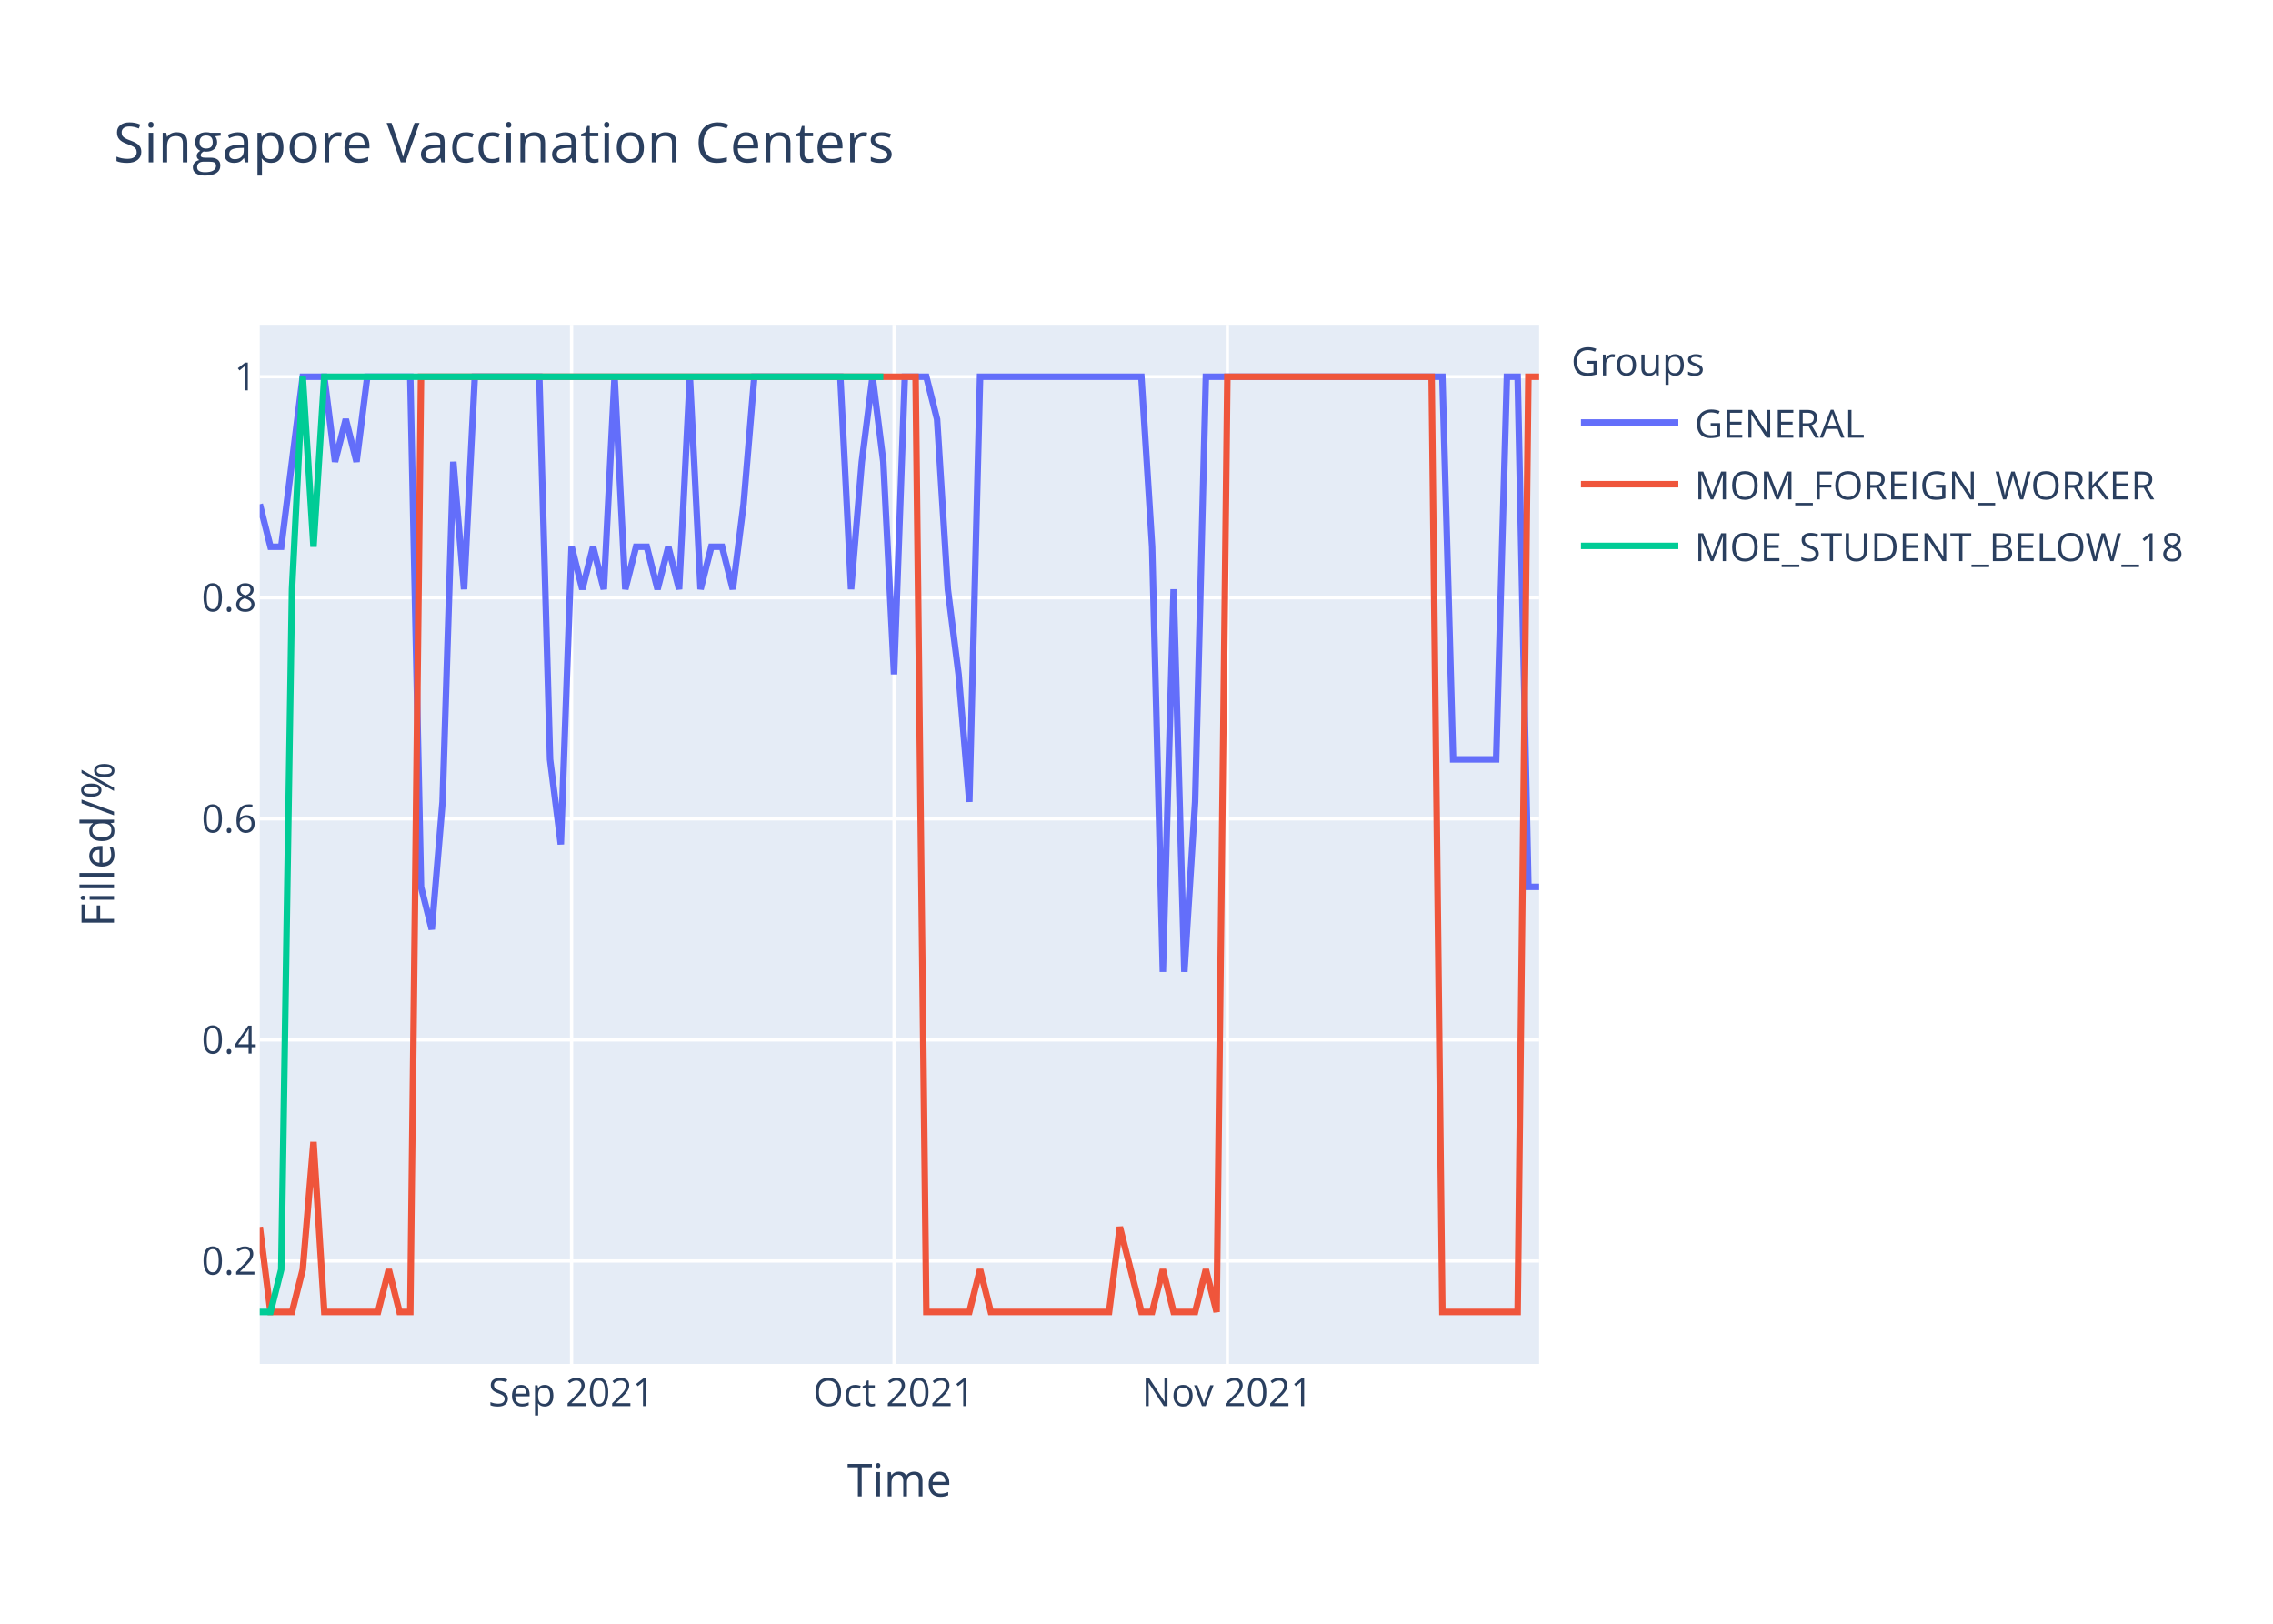
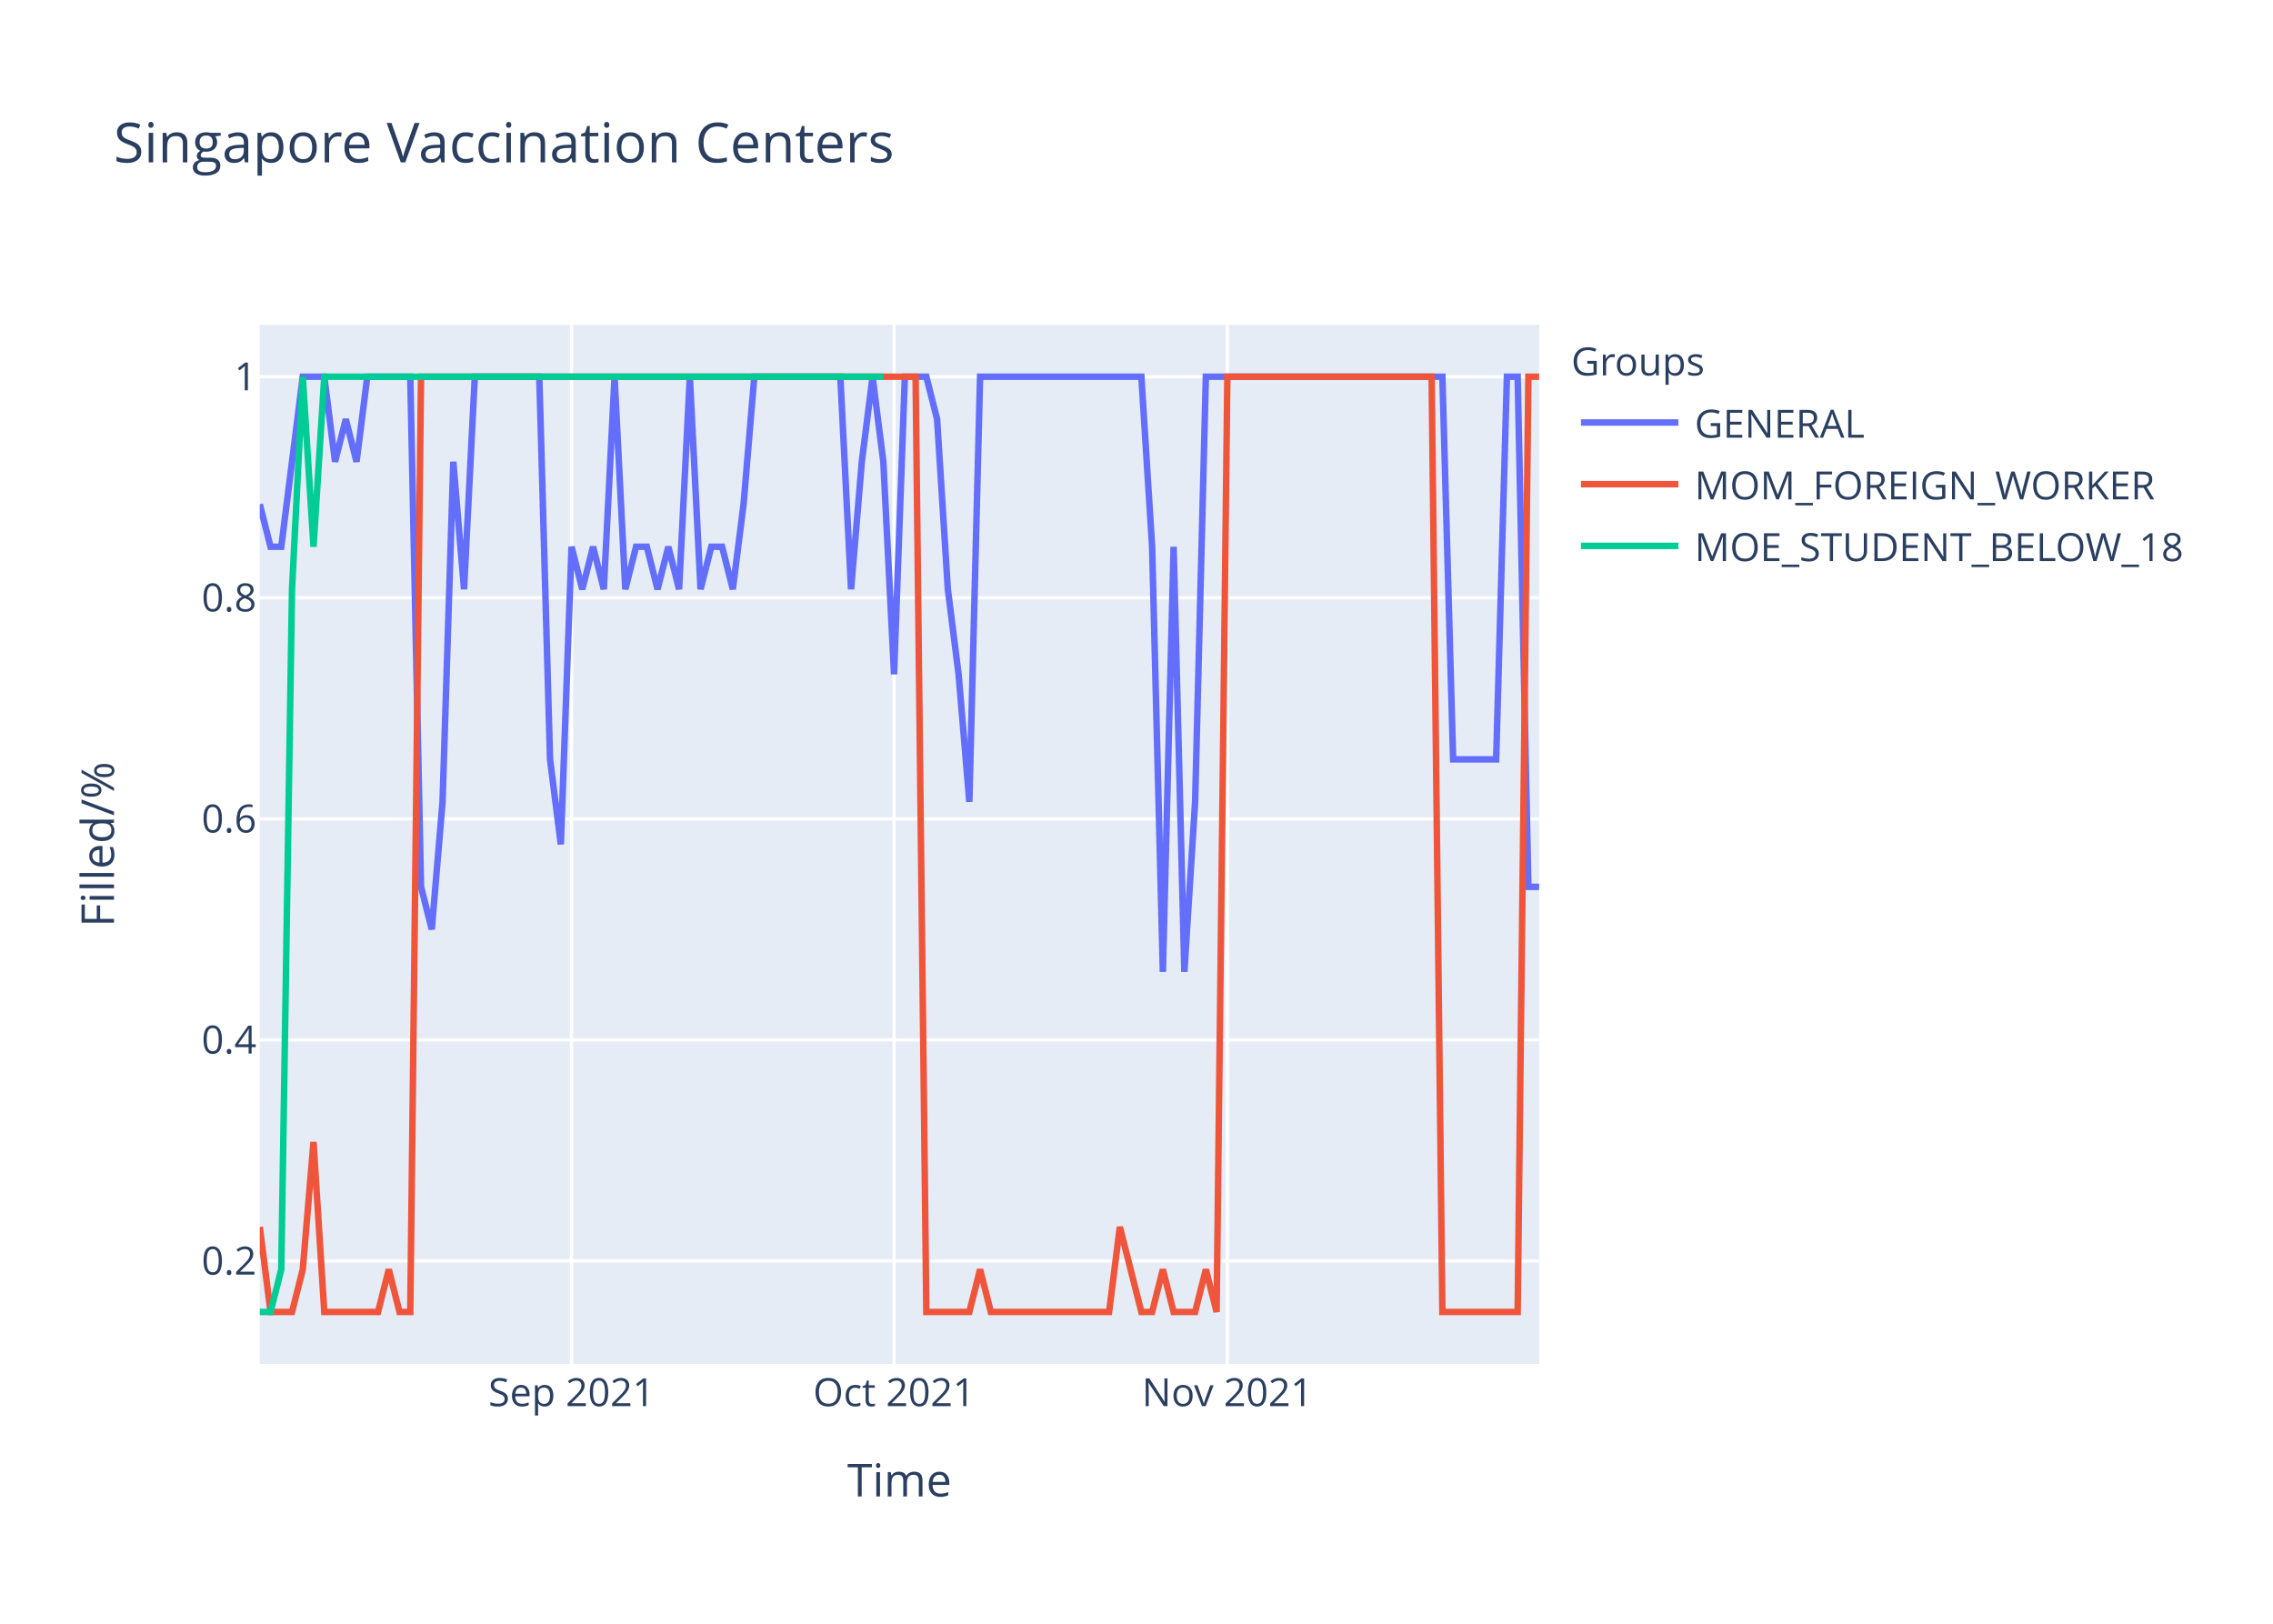
<svg xmlns="http://www.w3.org/2000/svg" class="main-svg" width="700" height="500" style="" viewBox="0 0 700 500">
  <rect x="0" y="0" width="700" height="500" style="fill: rgb(255, 255, 255); fill-opacity: 1;" />
-   <defs id="defs-02c3b6">
+   <defs id="defs-dd2d98">
    <g class="clips">
-       <clipPath id="clip02c3b6xyplot" class="plotclip">
+       <clipPath id="clipdd2d98xyplot" class="plotclip">
        <rect width="394" height="320" />
      </clipPath>
-       <clipPath class="axesclip" id="clip02c3b6x">
+       <clipPath class="axesclip" id="clipdd2d98x">
        <rect x="80" y="0" width="394" height="500" />
      </clipPath>
-       <clipPath class="axesclip" id="clip02c3b6y">
+       <clipPath class="axesclip" id="clipdd2d98y">
        <rect x="0" y="100" width="700" height="320" />
      </clipPath>
-       <clipPath class="axesclip" id="clip02c3b6xy">
+       <clipPath class="axesclip" id="clipdd2d98xy">
        <rect x="80" y="100" width="394" height="320" />
      </clipPath>
    </g>
    <g class="gradients" />
  </defs>
  <g class="bglayer">
    <rect class="bg" x="80" y="100" width="394" height="320" style="fill: rgb(229, 236, 246); fill-opacity: 1; stroke-width: 0;" />
  </g>
  <g class="layer-below">
    <g class="imagelayer" />
    <g class="shapelayer" />
  </g>
  <g class="cartesianlayer">
    <g class="subplot xy">
      <g class="layer-subplot">
        <g class="shapelayer" />
        <g class="imagelayer" />
      </g>
      <g class="gridlayer">
        <g class="x">
          <path class="xgrid crisp" transform="translate(176.02,0)" d="M0,100v320" style="stroke: rgb(255, 255, 255); stroke-opacity: 1; stroke-width: 1px;" />
          <path class="xgrid crisp" transform="translate(275.34,0)" d="M0,100v320" style="stroke: rgb(255, 255, 255); stroke-opacity: 1; stroke-width: 1px;" />
          <path class="xgrid crisp" transform="translate(377.98,0)" d="M0,100v320" style="stroke: rgb(255, 255, 255); stroke-opacity: 1; stroke-width: 1px;" />
        </g>
        <g class="y">
          <path class="ygrid crisp" transform="translate(0,388.29)" d="M80,0h394" style="stroke: rgb(255, 255, 255); stroke-opacity: 1; stroke-width: 1px;" />
          <path class="ygrid crisp" transform="translate(0,320.22)" d="M80,0h394" style="stroke: rgb(255, 255, 255); stroke-opacity: 1; stroke-width: 1px;" />
          <path class="ygrid crisp" transform="translate(0,252.15)" d="M80,0h394" style="stroke: rgb(255, 255, 255); stroke-opacity: 1; stroke-width: 1px;" />
          <path class="ygrid crisp" transform="translate(0,184.07)" d="M80,0h394" style="stroke: rgb(255, 255, 255); stroke-opacity: 1; stroke-width: 1px;" />
          <path class="ygrid crisp" transform="translate(0,116)" d="M80,0h394" style="stroke: rgb(255, 255, 255); stroke-opacity: 1; stroke-width: 1px;" />
        </g>
      </g>
      <g class="zerolinelayer" />
      <path class="xlines-below" />
      <path class="ylines-below" />
      <g class="overlines-below" />
      <g class="xaxislayer-below" />
      <g class="yaxislayer-below" />
      <g class="overaxes-below" />
-       <g class="plot" transform="translate(80,100)" clip-path="url('#clip02c3b6xyplot')">
+       <g class="plot" transform="translate(80,100)" clip-path="url('#clipdd2d98xyplot')">
        <g class="scatterlayer mlayer">
-           <g class="trace scatter trace6074fb" style="stroke-miterlimit: 2; opacity: 1;">
+           <g class="trace scatter trace04d3e3" style="stroke-miterlimit: 2; opacity: 1;">
            <g class="fills" />
            <g class="errorbars" />
            <g class="lines">
-               <path class="js-line" d="M0,55.27L3.31,68.36L6.62,68.36L13.24,16L16.55,16L19.87,16L23.18,42.18L26.49,29.09L29.8,42.18L33.11,16L36.42,16L46.35,16L49.66,173.09L52.97,186.18L56.29,146.91L59.6,42.18L62.91,81.45L66.22,16L69.53,16L86.08,16L89.39,133.82L92.71,160L96.02,68.36L99.33,81.45L102.64,68.36L105.95,81.45L109.26,16L112.57,81.45L115.88,68.36L119.19,68.36L122.5,81.45L125.82,68.36L129.13,81.45L132.44,16L135.75,81.45L139.06,68.36L142.37,68.36L145.68,81.45L148.99,55.27L152.3,16L155.61,16L178.79,16L182.1,81.45L185.41,42.18L188.72,16L192.03,42.18L195.34,107.64L198.66,16L201.97,16L205.28,16L208.59,29.09L211.9,81.45L215.21,107.64L218.52,146.91L221.83,16L271.5,16L274.81,68.36L278.12,199.27L281.43,81.45L284.74,199.27L288.05,146.91L291.36,16L294.67,16L364.2,16L367.51,133.82L380.76,133.82L384.07,16L387.38,16L390.69,173.09L394,173.09" style="vector-effect: non-scaling-stroke; fill: none; stroke: rgb(99, 110, 250); stroke-opacity: 1; stroke-width: 2px; opacity: 1;" />
+               <path class="js-line" d="M0,55.27L3.31,68.36L6.62,68.36L13.24,16L16.55,16L19.87,16L23.18,42.18L26.49,29.09L29.8,42.18L33.11,16L36.42,16L46.35,16L49.66,173.09L52.97,186.18L56.29,146.91L59.6,42.18L62.91,81.45L66.22,16L69.53,16L86.08,16L89.39,133.82L92.71,160L96.02,68.36L99.33,81.45L102.64,68.36L105.95,81.45L109.26,16L112.57,81.45L115.88,68.36L119.19,68.36L122.5,81.45L125.82,68.36L129.13,81.45L132.44,16L135.75,81.45L139.06,68.36L142.37,68.36L145.68,81.45L148.99,55.27L152.3,16L155.61,16L178.79,16L182.1,81.45L185.41,42.18L188.72,16L192.03,42.18L195.34,107.64L198.66,16L201.97,16L205.28,16L208.59,29.09L211.9,81.45L215.21,107.64L218.52,146.91L221.83,16L271.5,16L274.81,68.36L278.12,199.27L281.43,68.36L284.74,199.27L288.05,146.91L291.36,16L294.67,16L364.2,16L367.51,133.82L380.76,133.82L384.07,16L387.38,16L390.69,173.09L394,173.09" style="vector-effect: non-scaling-stroke; fill: none; stroke: rgb(99, 110, 250); stroke-opacity: 1; stroke-width: 2px; opacity: 1;" />
            </g>
            <g class="points" />
            <g class="text" />
          </g>
-           <g class="trace scatter trace212cea" style="stroke-miterlimit: 2; opacity: 1;">
+           <g class="trace scatter trace8c2387" style="stroke-miterlimit: 2; opacity: 1;">
            <g class="fills" />
            <g class="errorbars" />
            <g class="lines">
              <path class="js-line" d="M0,277.82L3.31,304L6.62,304L9.93,304L13.24,290.91L16.55,251.64L19.87,304L36.42,304L39.73,290.91L43.04,304L46.35,304L49.66,16L52.97,16L201.97,16L205.28,304L218.52,304L221.83,290.91L225.14,304L228.45,304L261.56,304L264.87,277.82L271.5,304L274.81,304L278.12,290.91L281.43,304L288.05,304L291.36,290.91L294.67,304L297.98,16L360.89,16L364.2,304L387.38,304L390.69,16L394,16" style="vector-effect: non-scaling-stroke; fill: none; stroke: rgb(239, 85, 59); stroke-opacity: 1; stroke-width: 2px; opacity: 1;" />
            </g>
            <g class="points" />
            <g class="text" />
          </g>
-           <g class="trace scatter tracedad4d6" style="stroke-miterlimit: 2; opacity: 1;">
+           <g class="trace scatter trace2f941b" style="stroke-miterlimit: 2; opacity: 1;">
            <g class="fills" />
            <g class="errorbars" />
            <g class="lines">
              <path class="js-line" d="M0,304L3.31,304L6.62,290.91L9.93,81.45L13.24,16L16.55,68.36L19.87,16L192.03,16" style="vector-effect: non-scaling-stroke; fill: none; stroke: rgb(0, 204, 150); stroke-opacity: 1; stroke-width: 2px; opacity: 1;" />
            </g>
            <g class="points" />
            <g class="text" />
          </g>
        </g>
      </g>
      <g class="overplot" />
      <path class="xlines-above crisp" d="M0,0" style="fill: none;" />
      <path class="ylines-above crisp" d="M0,0" style="fill: none;" />
      <g class="overlines-above" />
      <g class="xaxislayer-above">
        <g class="xtick">
          <text text-anchor="middle" x="0" y="433" transform="translate(176.02,0)" style="font-family: 'Open Sans', verdana, arial, sans-serif; font-size: 12px; fill: rgb(42, 63, 95); fill-opacity: 1; white-space: pre;">Sep 2021</text>
        </g>
        <g class="xtick">
          <text text-anchor="middle" x="0" y="433" transform="translate(275.34,0)" style="font-family: 'Open Sans', verdana, arial, sans-serif; font-size: 12px; fill: rgb(42, 63, 95); fill-opacity: 1; white-space: pre;">Oct 2021</text>
        </g>
        <g class="xtick">
          <text text-anchor="middle" x="0" y="433" transform="translate(377.98,0)" style="font-family: 'Open Sans', verdana, arial, sans-serif; font-size: 12px; fill: rgb(42, 63, 95); fill-opacity: 1; white-space: pre;">Nov 2021</text>
        </g>
      </g>
      <g class="yaxislayer-above">
        <g class="ytick">
          <text text-anchor="end" x="79" y="4.2" transform="translate(0,388.29)" style="font-family: 'Open Sans', verdana, arial, sans-serif; font-size: 12px; fill: rgb(42, 63, 95); fill-opacity: 1; white-space: pre;">0.2</text>
        </g>
        <g class="ytick">
          <text text-anchor="end" x="79" y="4.2" transform="translate(0,320.22)" style="font-family: 'Open Sans', verdana, arial, sans-serif; font-size: 12px; fill: rgb(42, 63, 95); fill-opacity: 1; white-space: pre;">0.4</text>
        </g>
        <g class="ytick">
          <text text-anchor="end" x="79" y="4.2" transform="translate(0,252.15)" style="font-family: 'Open Sans', verdana, arial, sans-serif; font-size: 12px; fill: rgb(42, 63, 95); fill-opacity: 1; white-space: pre;">0.6</text>
        </g>
        <g class="ytick">
          <text text-anchor="end" x="79" y="4.2" transform="translate(0,184.07)" style="font-family: 'Open Sans', verdana, arial, sans-serif; font-size: 12px; fill: rgb(42, 63, 95); fill-opacity: 1; white-space: pre;">0.8</text>
        </g>
        <g class="ytick">
          <text text-anchor="end" x="79" y="4.2" transform="translate(0,116)" style="font-family: 'Open Sans', verdana, arial, sans-serif; font-size: 12px; fill: rgb(42, 63, 95); fill-opacity: 1; white-space: pre;">1</text>
        </g>
      </g>
      <g class="overaxes-above" />
    </g>
  </g>
  <g class="polarlayer" />
  <g class="ternarylayer" />
  <g class="geolayer" />
  <g class="funnelarealayer" />
  <g class="pielayer" />
  <g class="treemaplayer" />
  <g class="sunburstlayer" />
  <g class="glimages" />
-   <defs id="topdefs-02c3b6">
+   <defs id="topdefs-dd2d98">
    <g class="clips" />
-     <clipPath id="legend02c3b6">
+     <clipPath id="legenddd2d98">
      <rect width="206" height="83" x="0" y="0" />
    </clipPath>
  </defs>
  <g class="layer-above">
    <g class="imagelayer" />
    <g class="shapelayer" />
  </g>
  <g class="infolayer">
    <g class="legend" pointer-events="all" transform="translate(481.88,100)">
      <rect class="bg" shape-rendering="crispEdges" width="206" height="83" x="0" y="0" style="stroke: rgb(68, 68, 68); stroke-opacity: 1; fill: rgb(255, 255, 255); fill-opacity: 1; stroke-width: 0px;" />
-       <g class="scrollbox" transform="" clip-path="url('#legend02c3b6')">
+       <g class="scrollbox" transform="" clip-path="url('#legenddd2d98')">
        <text class="legendtitletext" text-anchor="start" x="2" y="15.6" style="font-family: 'Open Sans', verdana, arial, sans-serif; font-size: 12px; fill: rgb(42, 63, 95); fill-opacity: 1; white-space: pre;">Groups</text>
        <g class="groups" transform="">
          <g class="traces" transform="translate(0,30.1)" style="opacity: 1;">
            <text class="legendtext" text-anchor="start" x="40" y="4.68" style="font-family: 'Open Sans', verdana, arial, sans-serif; font-size: 12px; fill: rgb(42, 63, 95); fill-opacity: 1; white-space: pre;">GENERAL</text>
            <g class="layers" style="opacity: 1;">
              <g class="legendfill" />
              <g class="legendlines">
                <path class="js-line" d="M5,0h30" style="fill: none; stroke: rgb(99, 110, 250); stroke-opacity: 1; stroke-width: 2px;" />
              </g>
              <g class="legendsymbols">
                <g class="legendpoints" />
              </g>
            </g>
            <rect class="legendtoggle" x="0" y="-9.5" width="200.906" height="19" style="fill: rgb(0, 0, 0); fill-opacity: 0;" />
          </g>
        </g>
        <g class="groups" transform="">
          <g class="traces" transform="translate(0,49.1)" style="opacity: 1;">
            <text class="legendtext" text-anchor="start" x="40" y="4.68" style="font-family: 'Open Sans', verdana, arial, sans-serif; font-size: 12px; fill: rgb(42, 63, 95); fill-opacity: 1; white-space: pre;">MOM_FOREIGN_WORKER</text>
            <g class="layers" style="opacity: 1;">
              <g class="legendfill" />
              <g class="legendlines">
                <path class="js-line" d="M5,0h30" style="fill: none; stroke: rgb(239, 85, 59); stroke-opacity: 1; stroke-width: 2px;" />
              </g>
              <g class="legendsymbols">
                <g class="legendpoints" />
              </g>
            </g>
            <rect class="legendtoggle" x="0" y="-9.5" width="200.906" height="19" style="fill: rgb(0, 0, 0); fill-opacity: 0;" />
          </g>
        </g>
        <g class="groups" transform="">
          <g class="traces" transform="translate(0,68.1)" style="opacity: 1;">
            <text class="legendtext" text-anchor="start" x="40" y="4.68" style="font-family: 'Open Sans', verdana, arial, sans-serif; font-size: 12px; fill: rgb(42, 63, 95); fill-opacity: 1; white-space: pre;">MOE_STUDENT_BELOW_18</text>
            <g class="layers" style="opacity: 1;">
              <g class="legendfill" />
              <g class="legendlines">
                <path class="js-line" d="M5,0h30" style="fill: none; stroke: rgb(0, 204, 150); stroke-opacity: 1; stroke-width: 2px;" />
              </g>
              <g class="legendsymbols">
                <g class="legendpoints" />
              </g>
            </g>
            <rect class="legendtoggle" x="0" y="-9.5" width="200.906" height="19" style="fill: rgb(0, 0, 0); fill-opacity: 0;" />
          </g>
        </g>
      </g>
      <rect class="scrollbar" rx="20" ry="3" width="0" height="0" x="0" y="0" style="fill: rgb(128, 139, 164); fill-opacity: 1;" />
    </g>
    <g class="g-gtitle">
      <text class="gtitle" x="35" y="50" text-anchor="start" dy="0em" style="font-family: 'Open Sans', verdana, arial, sans-serif; font-size: 17px; fill: rgb(42, 63, 95); opacity: 1; font-weight: normal; white-space: pre;">Singapore Vaccination Centers</text>
    </g>
    <g class="g-xtitle">
      <text class="xtitle" x="277" y="460.8" text-anchor="middle" style="font-family: 'Open Sans', verdana, arial, sans-serif; font-size: 14px; fill: rgb(42, 63, 95); opacity: 1; font-weight: normal; white-space: pre;">Time</text>
    </g>
    <g class="g-ytitle">
      <text class="ytitle" transform="rotate(-90,35.10625,260)" x="35.106" y="260" text-anchor="middle" style="font-family: 'Open Sans', verdana, arial, sans-serif; font-size: 14px; fill: rgb(42, 63, 95); opacity: 1; font-weight: normal; white-space: pre;">Filled/%</text>
    </g>
  </g>
</svg>
